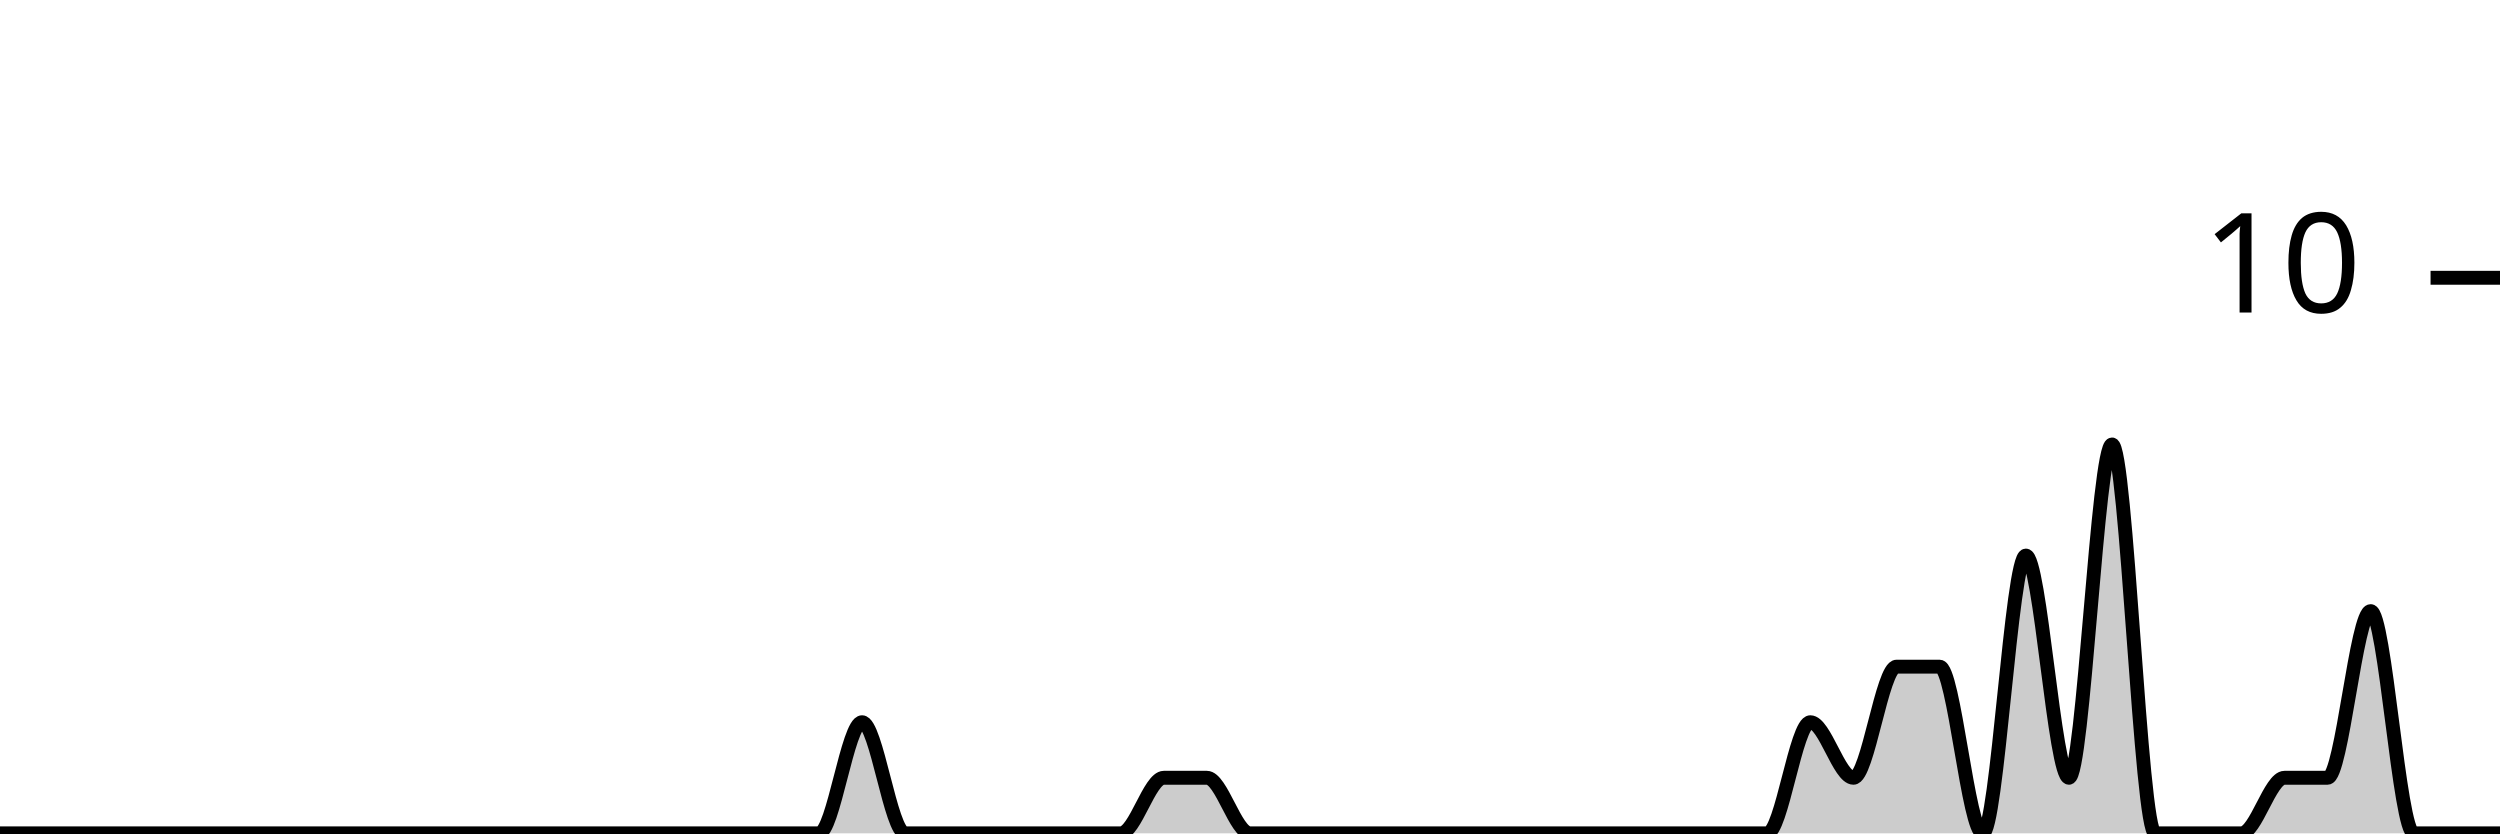
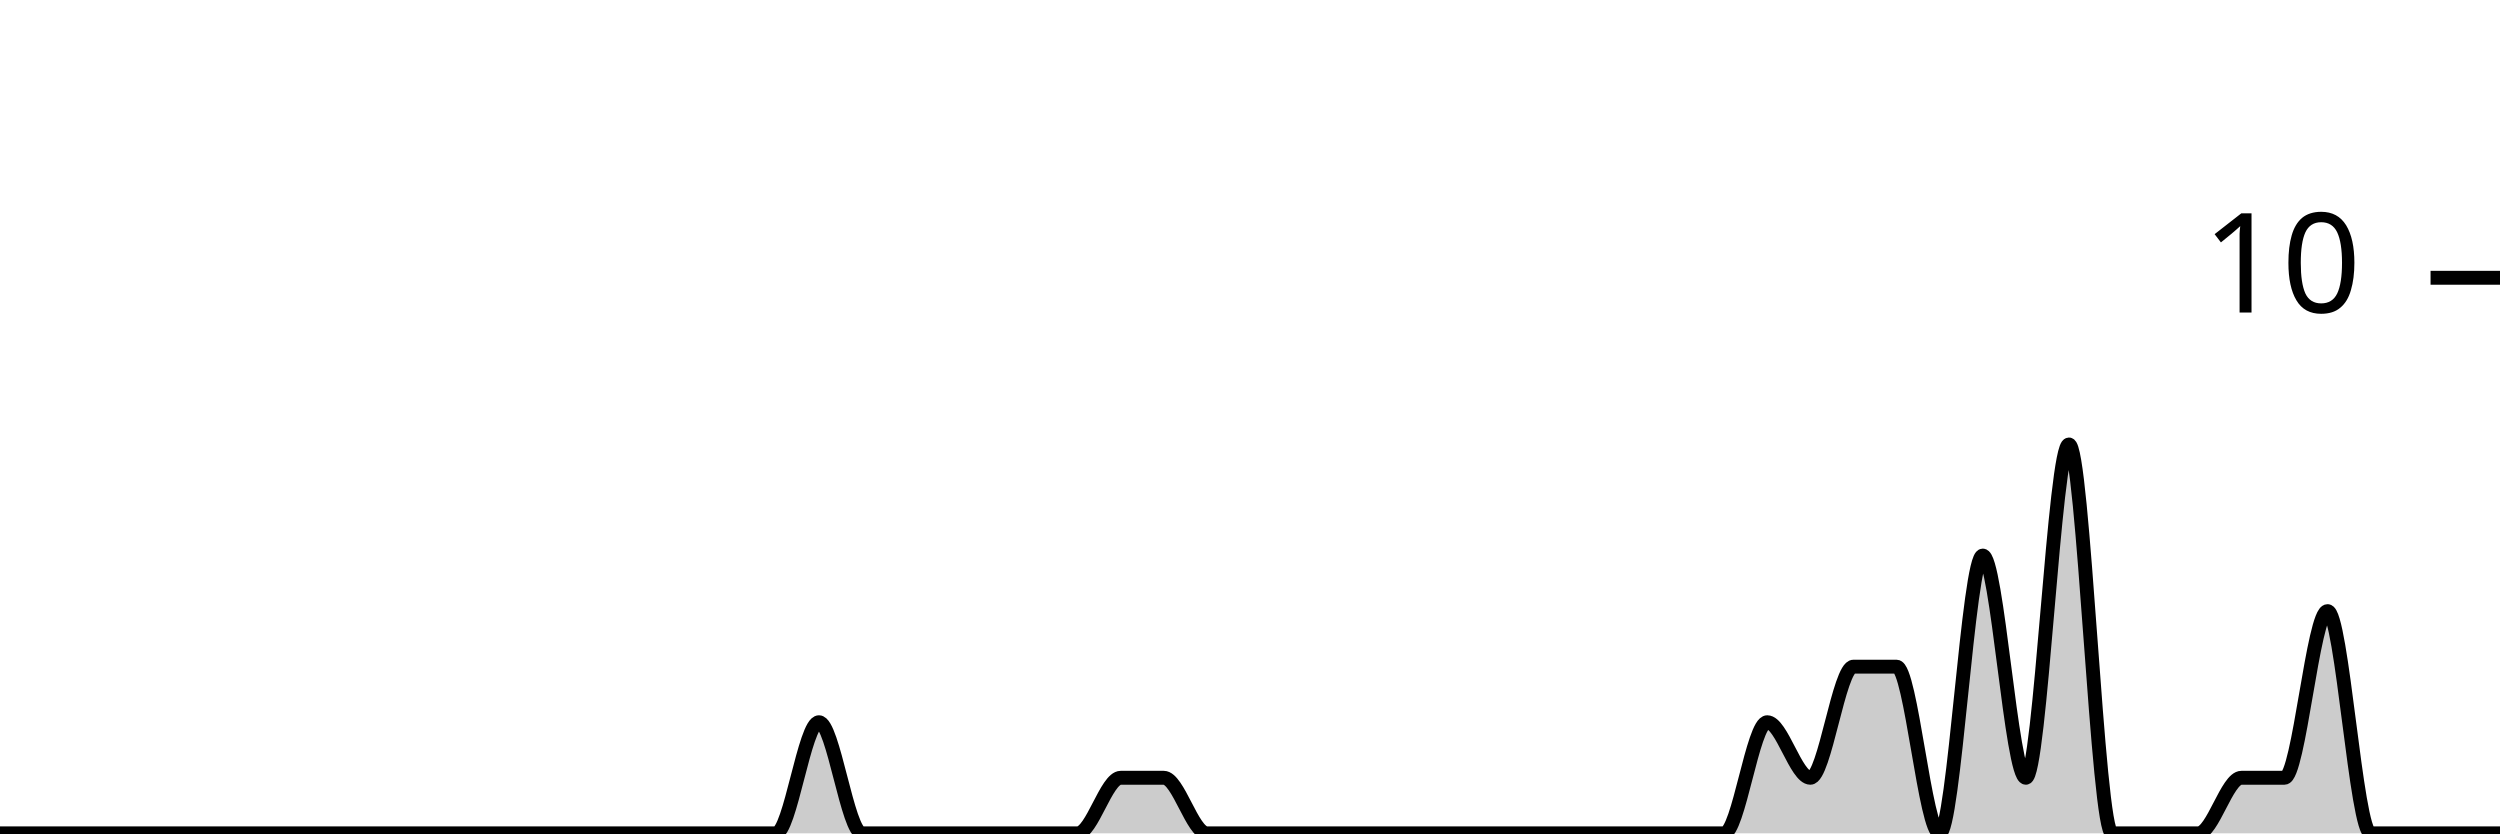
<svg xmlns="http://www.w3.org/2000/svg" viewBox="0 0 180 60">
  <g transform="translate(0,20)">
-     <path class="area" fill="rgba(0, 0, 0, 0.2)" d="M0,40C1.034,40,2.069,40,3.103,40C4.138,40,5.172,40,6.207,40C7.241,40,8.276,40,9.31,40C10.345,40,11.379,40,12.414,40C13.448,40,14.483,40,15.517,40C16.552,40,17.586,40,18.621,40C19.655,40,20.69,40,21.724,40C22.759,40,23.793,40,24.828,40C25.862,40,26.897,40,27.931,40C28.966,40,30,40,31.034,40C32.069,40,33.103,40,34.138,40C35.172,40,36.207,40,37.241,40C38.276,40,39.31,40,40.345,40C41.379,40,42.414,40,43.448,40C44.483,40,45.517,40,46.552,40C47.586,40,48.621,40,49.655,40C50.69,40,51.724,40,52.759,40C53.793,40,54.828,40,55.862,40C56.897,40,57.931,40,58.966,40C60,40,61.034,32,62.069,32C63.103,32,64.138,40,65.172,40C66.207,40,67.241,40,68.276,40C69.31,40,70.345,40,71.379,40C72.414,40,73.448,40,74.483,40C75.517,40,76.552,40,77.586,40C78.621,40,79.655,40,80.69,40C81.724,40,82.759,36,83.793,36C84.828,36,85.862,36,86.897,36C87.931,36,88.966,40,90,40C91.034,40,92.069,40,93.103,40C94.138,40,95.172,40,96.207,40C97.241,40,98.276,40,99.31,40C100.345,40,101.379,40,102.414,40C103.448,40,104.483,40,105.517,40C106.552,40,107.586,40,108.621,40C109.655,40,110.69,40,111.724,40C112.759,40,113.793,40,114.828,40C115.862,40,116.897,40,117.931,40C118.966,40,120,40,121.034,40C122.069,40,123.103,40,124.138,40C125.172,40,126.207,40,127.241,40C128.276,40,129.31,32,130.345,32C131.379,32,132.414,36,133.448,36C134.483,36,135.517,28,136.552,28C137.586,28,138.621,28,139.655,28C140.69,28,141.724,40,142.759,40C143.793,40,144.828,20,145.862,20C146.897,20,147.931,36,148.966,36C150,36,151.034,12,152.069,12C153.103,12,154.138,40,155.172,40C156.207,40,157.241,40,158.276,40C159.31,40,160.345,40,161.379,40C162.414,40,163.448,36,164.483,36C165.517,36,166.552,36,167.586,36C168.621,36,169.655,24,170.69,24C171.724,24,172.759,40,173.793,40C174.828,40,175.862,40,176.897,40C177.931,40,178.966,40,180,40L180,40C178.966,40,177.931,40,176.897,40C175.862,40,174.828,40,173.793,40C172.759,40,171.724,40,170.69,40C169.655,40,168.621,40,167.586,40C166.552,40,165.517,40,164.483,40C163.448,40,162.414,40,161.379,40C160.345,40,159.31,40,158.276,40C157.241,40,156.207,40,155.172,40C154.138,40,153.103,40,152.069,40C151.034,40,150,40,148.966,40C147.931,40,146.897,40,145.862,40C144.828,40,143.793,40,142.759,40C141.724,40,140.69,40,139.655,40C138.621,40,137.586,40,136.552,40C135.517,40,134.483,40,133.448,40C132.414,40,131.379,40,130.345,40C129.31,40,128.276,40,127.241,40C126.207,40,125.172,40,124.138,40C123.103,40,122.069,40,121.034,40C120,40,118.966,40,117.931,40C116.897,40,115.862,40,114.828,40C113.793,40,112.759,40,111.724,40C110.69,40,109.655,40,108.621,40C107.586,40,106.552,40,105.517,40C104.483,40,103.448,40,102.414,40C101.379,40,100.345,40,99.31,40C98.276,40,97.241,40,96.207,40C95.172,40,94.138,40,93.103,40C92.069,40,91.034,40,90,40C88.966,40,87.931,40,86.897,40C85.862,40,84.828,40,83.793,40C82.759,40,81.724,40,80.69,40C79.655,40,78.621,40,77.586,40C76.552,40,75.517,40,74.483,40C73.448,40,72.414,40,71.379,40C70.345,40,69.31,40,68.276,40C67.241,40,66.207,40,65.172,40C64.138,40,63.103,40,62.069,40C61.034,40,60,40,58.966,40C57.931,40,56.897,40,55.862,40C54.828,40,53.793,40,52.759,40C51.724,40,50.69,40,49.655,40C48.621,40,47.586,40,46.552,40C45.517,40,44.483,40,43.448,40C42.414,40,41.379,40,40.345,40C39.31,40,38.276,40,37.241,40C36.207,40,35.172,40,34.138,40C33.103,40,32.069,40,31.034,40C30,40,28.966,40,27.931,40C26.897,40,25.862,40,24.828,40C23.793,40,22.759,40,21.724,40C20.69,40,19.655,40,18.621,40C17.586,40,16.552,40,15.517,40C14.483,40,13.448,40,12.414,40C11.379,40,10.345,40,9.31,40C8.276,40,7.241,40,6.207,40C5.172,40,4.138,40,3.103,40C2.069,40,1.034,40,0,40Z" />
-     <path class="line" stroke="black" fill="none" d="M0,40C1.034,40,2.069,40,3.103,40C4.138,40,5.172,40,6.207,40C7.241,40,8.276,40,9.31,40C10.345,40,11.379,40,12.414,40C13.448,40,14.483,40,15.517,40C16.552,40,17.586,40,18.621,40C19.655,40,20.69,40,21.724,40C22.759,40,23.793,40,24.828,40C25.862,40,26.897,40,27.931,40C28.966,40,30,40,31.034,40C32.069,40,33.103,40,34.138,40C35.172,40,36.207,40,37.241,40C38.276,40,39.31,40,40.345,40C41.379,40,42.414,40,43.448,40C44.483,40,45.517,40,46.552,40C47.586,40,48.621,40,49.655,40C50.69,40,51.724,40,52.759,40C53.793,40,54.828,40,55.862,40C56.897,40,57.931,40,58.966,40C60,40,61.034,32,62.069,32C63.103,32,64.138,40,65.172,40C66.207,40,67.241,40,68.276,40C69.31,40,70.345,40,71.379,40C72.414,40,73.448,40,74.483,40C75.517,40,76.552,40,77.586,40C78.621,40,79.655,40,80.69,40C81.724,40,82.759,36,83.793,36C84.828,36,85.862,36,86.897,36C87.931,36,88.966,40,90,40C91.034,40,92.069,40,93.103,40C94.138,40,95.172,40,96.207,40C97.241,40,98.276,40,99.31,40C100.345,40,101.379,40,102.414,40C103.448,40,104.483,40,105.517,40C106.552,40,107.586,40,108.621,40C109.655,40,110.69,40,111.724,40C112.759,40,113.793,40,114.828,40C115.862,40,116.897,40,117.931,40C118.966,40,120,40,121.034,40C122.069,40,123.103,40,124.138,40C125.172,40,126.207,40,127.241,40C128.276,40,129.31,32,130.345,32C131.379,32,132.414,36,133.448,36C134.483,36,135.517,28,136.552,28C137.586,28,138.621,28,139.655,28C140.69,28,141.724,40,142.759,40C143.793,40,144.828,20,145.862,20C146.897,20,147.931,36,148.966,36C150,36,151.034,12,152.069,12C153.103,12,154.138,40,155.172,40C156.207,40,157.241,40,158.276,40C159.31,40,160.345,40,161.379,40C162.414,40,163.448,36,164.483,36C165.517,36,166.552,36,167.586,36C168.621,36,169.655,24,170.69,24C171.724,24,172.759,40,173.793,40C174.828,40,175.862,40,176.897,40C177.931,40,178.966,40,180,40" />
+     <path class="area" fill="rgba(0, 0, 0, 0.2)" d="M0,40C1.034,40,2.069,40,3.103,40C4.138,40,5.172,40,6.207,40C7.241,40,8.276,40,9.31,40C10.345,40,11.379,40,12.414,40C13.448,40,14.483,40,15.517,40C16.552,40,17.586,40,18.621,40C19.655,40,20.69,40,21.724,40C22.759,40,23.793,40,24.828,40C25.862,40,26.897,40,27.931,40C28.966,40,30,40,31.034,40C32.069,40,33.103,40,34.138,40C35.172,40,36.207,40,37.241,40C38.276,40,39.31,40,40.345,40C41.379,40,42.414,40,43.448,40C44.483,40,45.517,40,46.552,40C47.586,40,48.621,40,49.655,40C50.69,40,51.724,40,52.759,40C53.793,40,54.828,40,55.862,40C56.897,40,57.931,32,58.966,32C60,32,61.034,40,62.069,40C63.103,40,64.138,40,65.172,40C66.207,40,67.241,40,68.276,40C69.31,40,70.345,40,71.379,40C72.414,40,73.448,40,74.483,40C75.517,40,76.552,40,77.586,40C78.621,40,79.655,36,80.69,36C81.724,36,82.759,36,83.793,36C84.828,36,85.862,40,86.897,40C87.931,40,88.966,40,90,40C91.034,40,92.069,40,93.103,40C94.138,40,95.172,40,96.207,40C97.241,40,98.276,40,99.31,40C100.345,40,101.379,40,102.414,40C103.448,40,104.483,40,105.517,40C106.552,40,107.586,40,108.621,40C109.655,40,110.69,40,111.724,40C112.759,40,113.793,40,114.828,40C115.862,40,116.897,40,117.931,40C118.966,40,120,40,121.034,40C122.069,40,123.103,40,124.138,40C125.172,40,126.207,32,127.241,32C128.276,32,129.31,36,130.345,36C131.379,36,132.414,28,133.448,28C134.483,28,135.517,28,136.552,28C137.586,28,138.621,40,139.655,40C140.69,40,141.724,20,142.759,20C143.793,20,144.828,36,145.862,36C146.897,36,147.931,12,148.966,12C150,12,151.034,40,152.069,40C153.103,40,154.138,40,155.172,40C156.207,40,157.241,40,158.276,40C159.31,40,160.345,36,161.379,36C162.414,36,163.448,36,164.483,36C165.517,36,166.552,24,167.586,24C168.621,24,169.655,40,170.69,40C171.724,40,172.759,40,173.793,40C174.828,40,175.862,40,176.897,40C177.931,40,178.966,40,180,40L180,40C178.966,40,177.931,40,176.897,40C175.862,40,174.828,40,173.793,40C172.759,40,171.724,40,170.69,40C169.655,40,168.621,40,167.586,40C166.552,40,165.517,40,164.483,40C163.448,40,162.414,40,161.379,40C160.345,40,159.31,40,158.276,40C157.241,40,156.207,40,155.172,40C154.138,40,153.103,40,152.069,40C151.034,40,150,40,148.966,40C147.931,40,146.897,40,145.862,40C144.828,40,143.793,40,142.759,40C141.724,40,140.69,40,139.655,40C138.621,40,137.586,40,136.552,40C135.517,40,134.483,40,133.448,40C132.414,40,131.379,40,130.345,40C129.31,40,128.276,40,127.241,40C126.207,40,125.172,40,124.138,40C123.103,40,122.069,40,121.034,40C120,40,118.966,40,117.931,40C116.897,40,115.862,40,114.828,40C113.793,40,112.759,40,111.724,40C110.69,40,109.655,40,108.621,40C107.586,40,106.552,40,105.517,40C104.483,40,103.448,40,102.414,40C101.379,40,100.345,40,99.31,40C98.276,40,97.241,40,96.207,40C95.172,40,94.138,40,93.103,40C92.069,40,91.034,40,90,40C88.966,40,87.931,40,86.897,40C85.862,40,84.828,40,83.793,40C82.759,40,81.724,40,80.69,40C79.655,40,78.621,40,77.586,40C76.552,40,75.517,40,74.483,40C73.448,40,72.414,40,71.379,40C70.345,40,69.31,40,68.276,40C67.241,40,66.207,40,65.172,40C64.138,40,63.103,40,62.069,40C61.034,40,60,40,58.966,40C57.931,40,56.897,40,55.862,40C54.828,40,53.793,40,52.759,40C51.724,40,50.69,40,49.655,40C48.621,40,47.586,40,46.552,40C45.517,40,44.483,40,43.448,40C42.414,40,41.379,40,40.345,40C39.31,40,38.276,40,37.241,40C36.207,40,35.172,40,34.138,40C33.103,40,32.069,40,31.034,40C30,40,28.966,40,27.931,40C26.897,40,25.862,40,24.828,40C23.793,40,22.759,40,21.724,40C20.69,40,19.655,40,18.621,40C17.586,40,16.552,40,15.517,40C14.483,40,13.448,40,12.414,40C11.379,40,10.345,40,9.31,40C8.276,40,7.241,40,6.207,40C5.172,40,4.138,40,3.103,40C2.069,40,1.034,40,0,40Z" />
+     <path class="line" stroke="black" fill="none" d="M0,40C1.034,40,2.069,40,3.103,40C4.138,40,5.172,40,6.207,40C7.241,40,8.276,40,9.31,40C10.345,40,11.379,40,12.414,40C13.448,40,14.483,40,15.517,40C16.552,40,17.586,40,18.621,40C19.655,40,20.69,40,21.724,40C22.759,40,23.793,40,24.828,40C25.862,40,26.897,40,27.931,40C28.966,40,30,40,31.034,40C32.069,40,33.103,40,34.138,40C35.172,40,36.207,40,37.241,40C38.276,40,39.31,40,40.345,40C41.379,40,42.414,40,43.448,40C44.483,40,45.517,40,46.552,40C47.586,40,48.621,40,49.655,40C50.69,40,51.724,40,52.759,40C53.793,40,54.828,40,55.862,40C56.897,40,57.931,32,58.966,32C60,32,61.034,40,62.069,40C63.103,40,64.138,40,65.172,40C66.207,40,67.241,40,68.276,40C69.31,40,70.345,40,71.379,40C72.414,40,73.448,40,74.483,40C75.517,40,76.552,40,77.586,40C78.621,40,79.655,36,80.69,36C81.724,36,82.759,36,83.793,36C84.828,36,85.862,40,86.897,40C87.931,40,88.966,40,90,40C91.034,40,92.069,40,93.103,40C94.138,40,95.172,40,96.207,40C97.241,40,98.276,40,99.31,40C100.345,40,101.379,40,102.414,40C103.448,40,104.483,40,105.517,40C106.552,40,107.586,40,108.621,40C109.655,40,110.69,40,111.724,40C112.759,40,113.793,40,114.828,40C115.862,40,116.897,40,117.931,40C118.966,40,120,40,121.034,40C122.069,40,123.103,40,124.138,40C125.172,40,126.207,32,127.241,32C128.276,32,129.31,36,130.345,36C131.379,36,132.414,28,133.448,28C134.483,28,135.517,28,136.552,28C137.586,28,138.621,40,139.655,40C140.69,40,141.724,20,142.759,20C143.793,20,144.828,36,145.862,36C146.897,36,147.931,12,148.966,12C150,12,151.034,40,152.069,40C153.103,40,154.138,40,155.172,40C156.207,40,157.241,40,158.276,40C159.31,40,160.345,36,161.379,36C162.414,36,163.448,36,164.483,36C165.517,36,166.552,24,167.586,24C168.621,24,169.655,40,170.69,40C171.724,40,172.759,40,173.793,40C174.828,40,175.862,40,176.897,40C177.931,40,178.966,40,180,40" />
    <path class="axis-ceiling" stroke-width="1" stroke="black" fill="none" d="M175,0L180,0" />
    <text class="axis-ceiling-label" font-family="sans-serif" text-anchor="end" font-size="10px" x="170" y="2.5">10</text>
  </g>
</svg>
